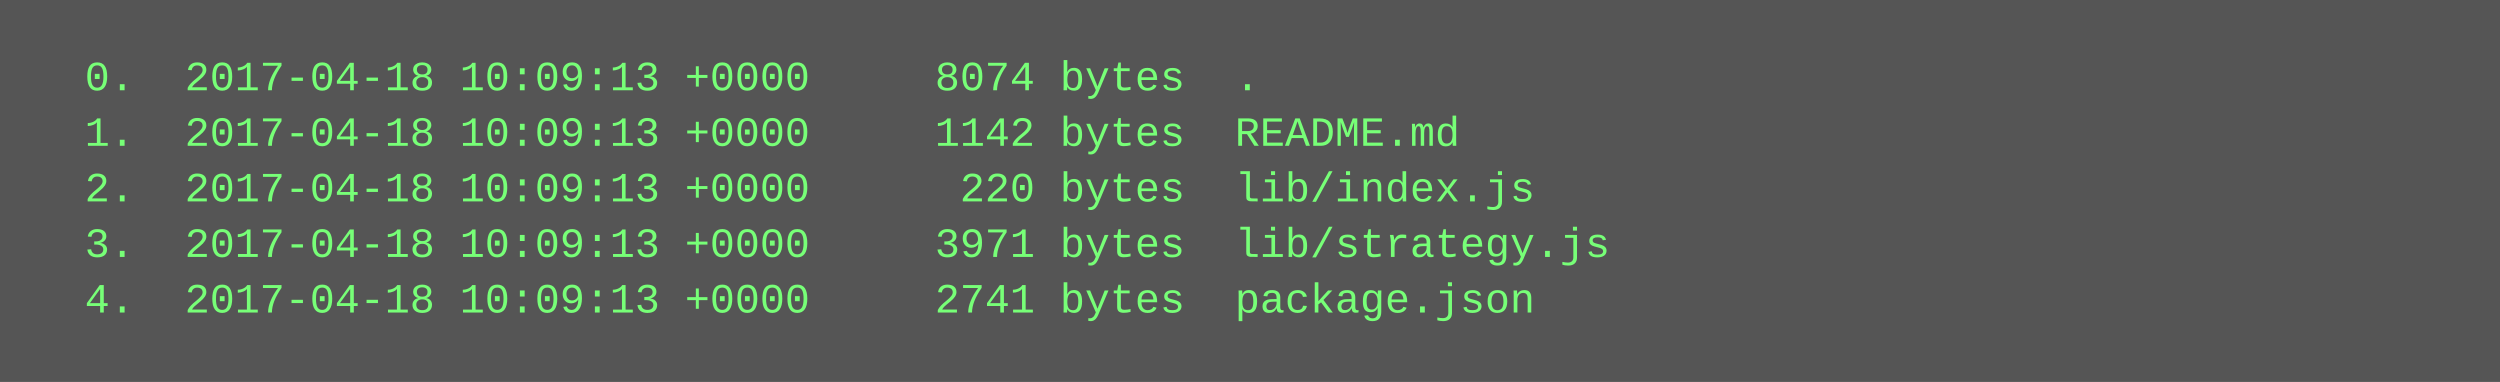
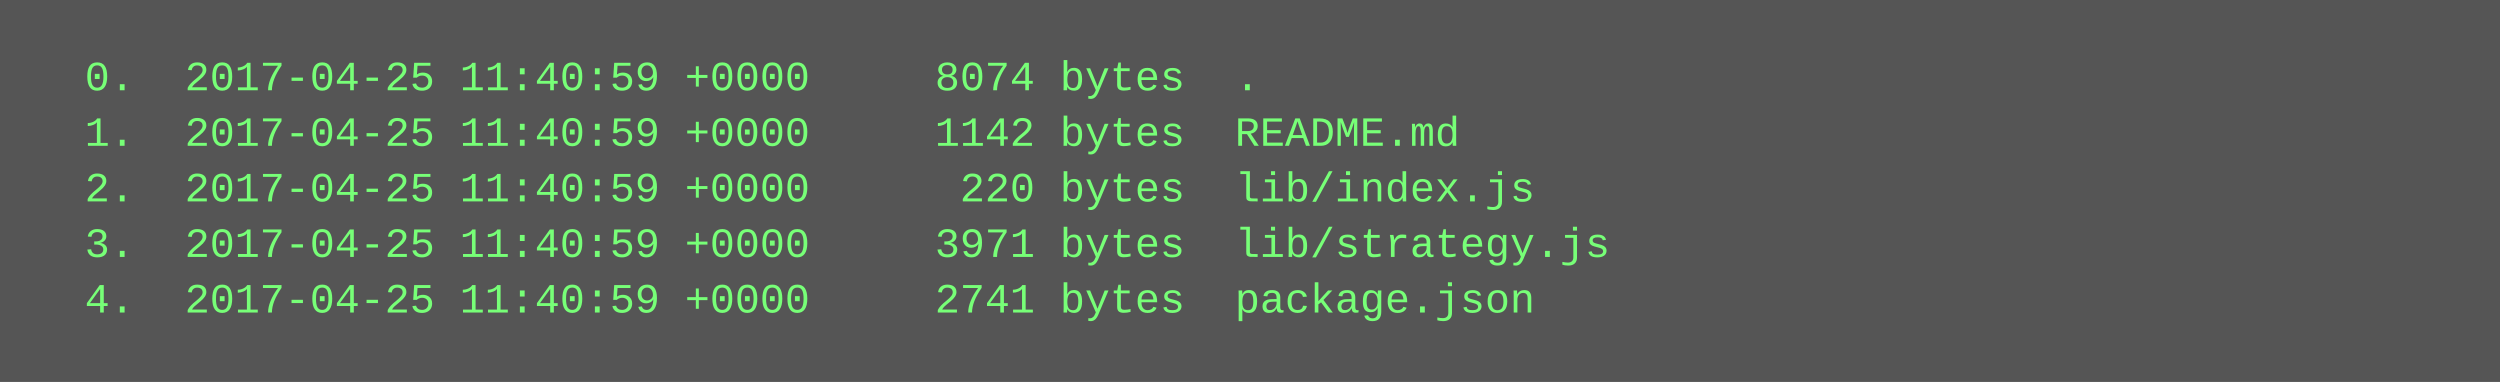
<svg xmlns="http://www.w3.org/2000/svg" height="110" width="720">
  <rect height="110" fill="#555" width="720" />
  <text fill="#7f7" font-family="Courier New" font-size="12" xml:space="preserve">
-     <tspan x="10" y="26">  0.  2017-04-18 10:09:13 +0000     8074 bytes  .</tspan>
-     <tspan x="10" y="42">  1.  2017-04-18 10:09:13 +0000     1142 bytes  README.md</tspan>
-     <tspan x="10" y="58">  2.  2017-04-18 10:09:13 +0000      220 bytes  lib/index.js</tspan>
-     <tspan x="10" y="74">  3.  2017-04-18 10:09:13 +0000     3971 bytes  lib/strategy.js</tspan>
-     <tspan x="10" y="90">  4.  2017-04-18 10:09:13 +0000     2741 bytes  package.json</tspan>
+     <tspan x="10" y="26">  0.  2017-04-25 11:40:59 +0000     8074 bytes  .</tspan>
+     <tspan x="10" y="42">  1.  2017-04-25 11:40:59 +0000     1142 bytes  README.md</tspan>
+     <tspan x="10" y="58">  2.  2017-04-25 11:40:59 +0000      220 bytes  lib/index.js</tspan>
+     <tspan x="10" y="74">  3.  2017-04-25 11:40:59 +0000     3971 bytes  lib/strategy.js</tspan>
+     <tspan x="10" y="90">  4.  2017-04-25 11:40:59 +0000     2741 bytes  package.json</tspan>
  </text>
</svg>
